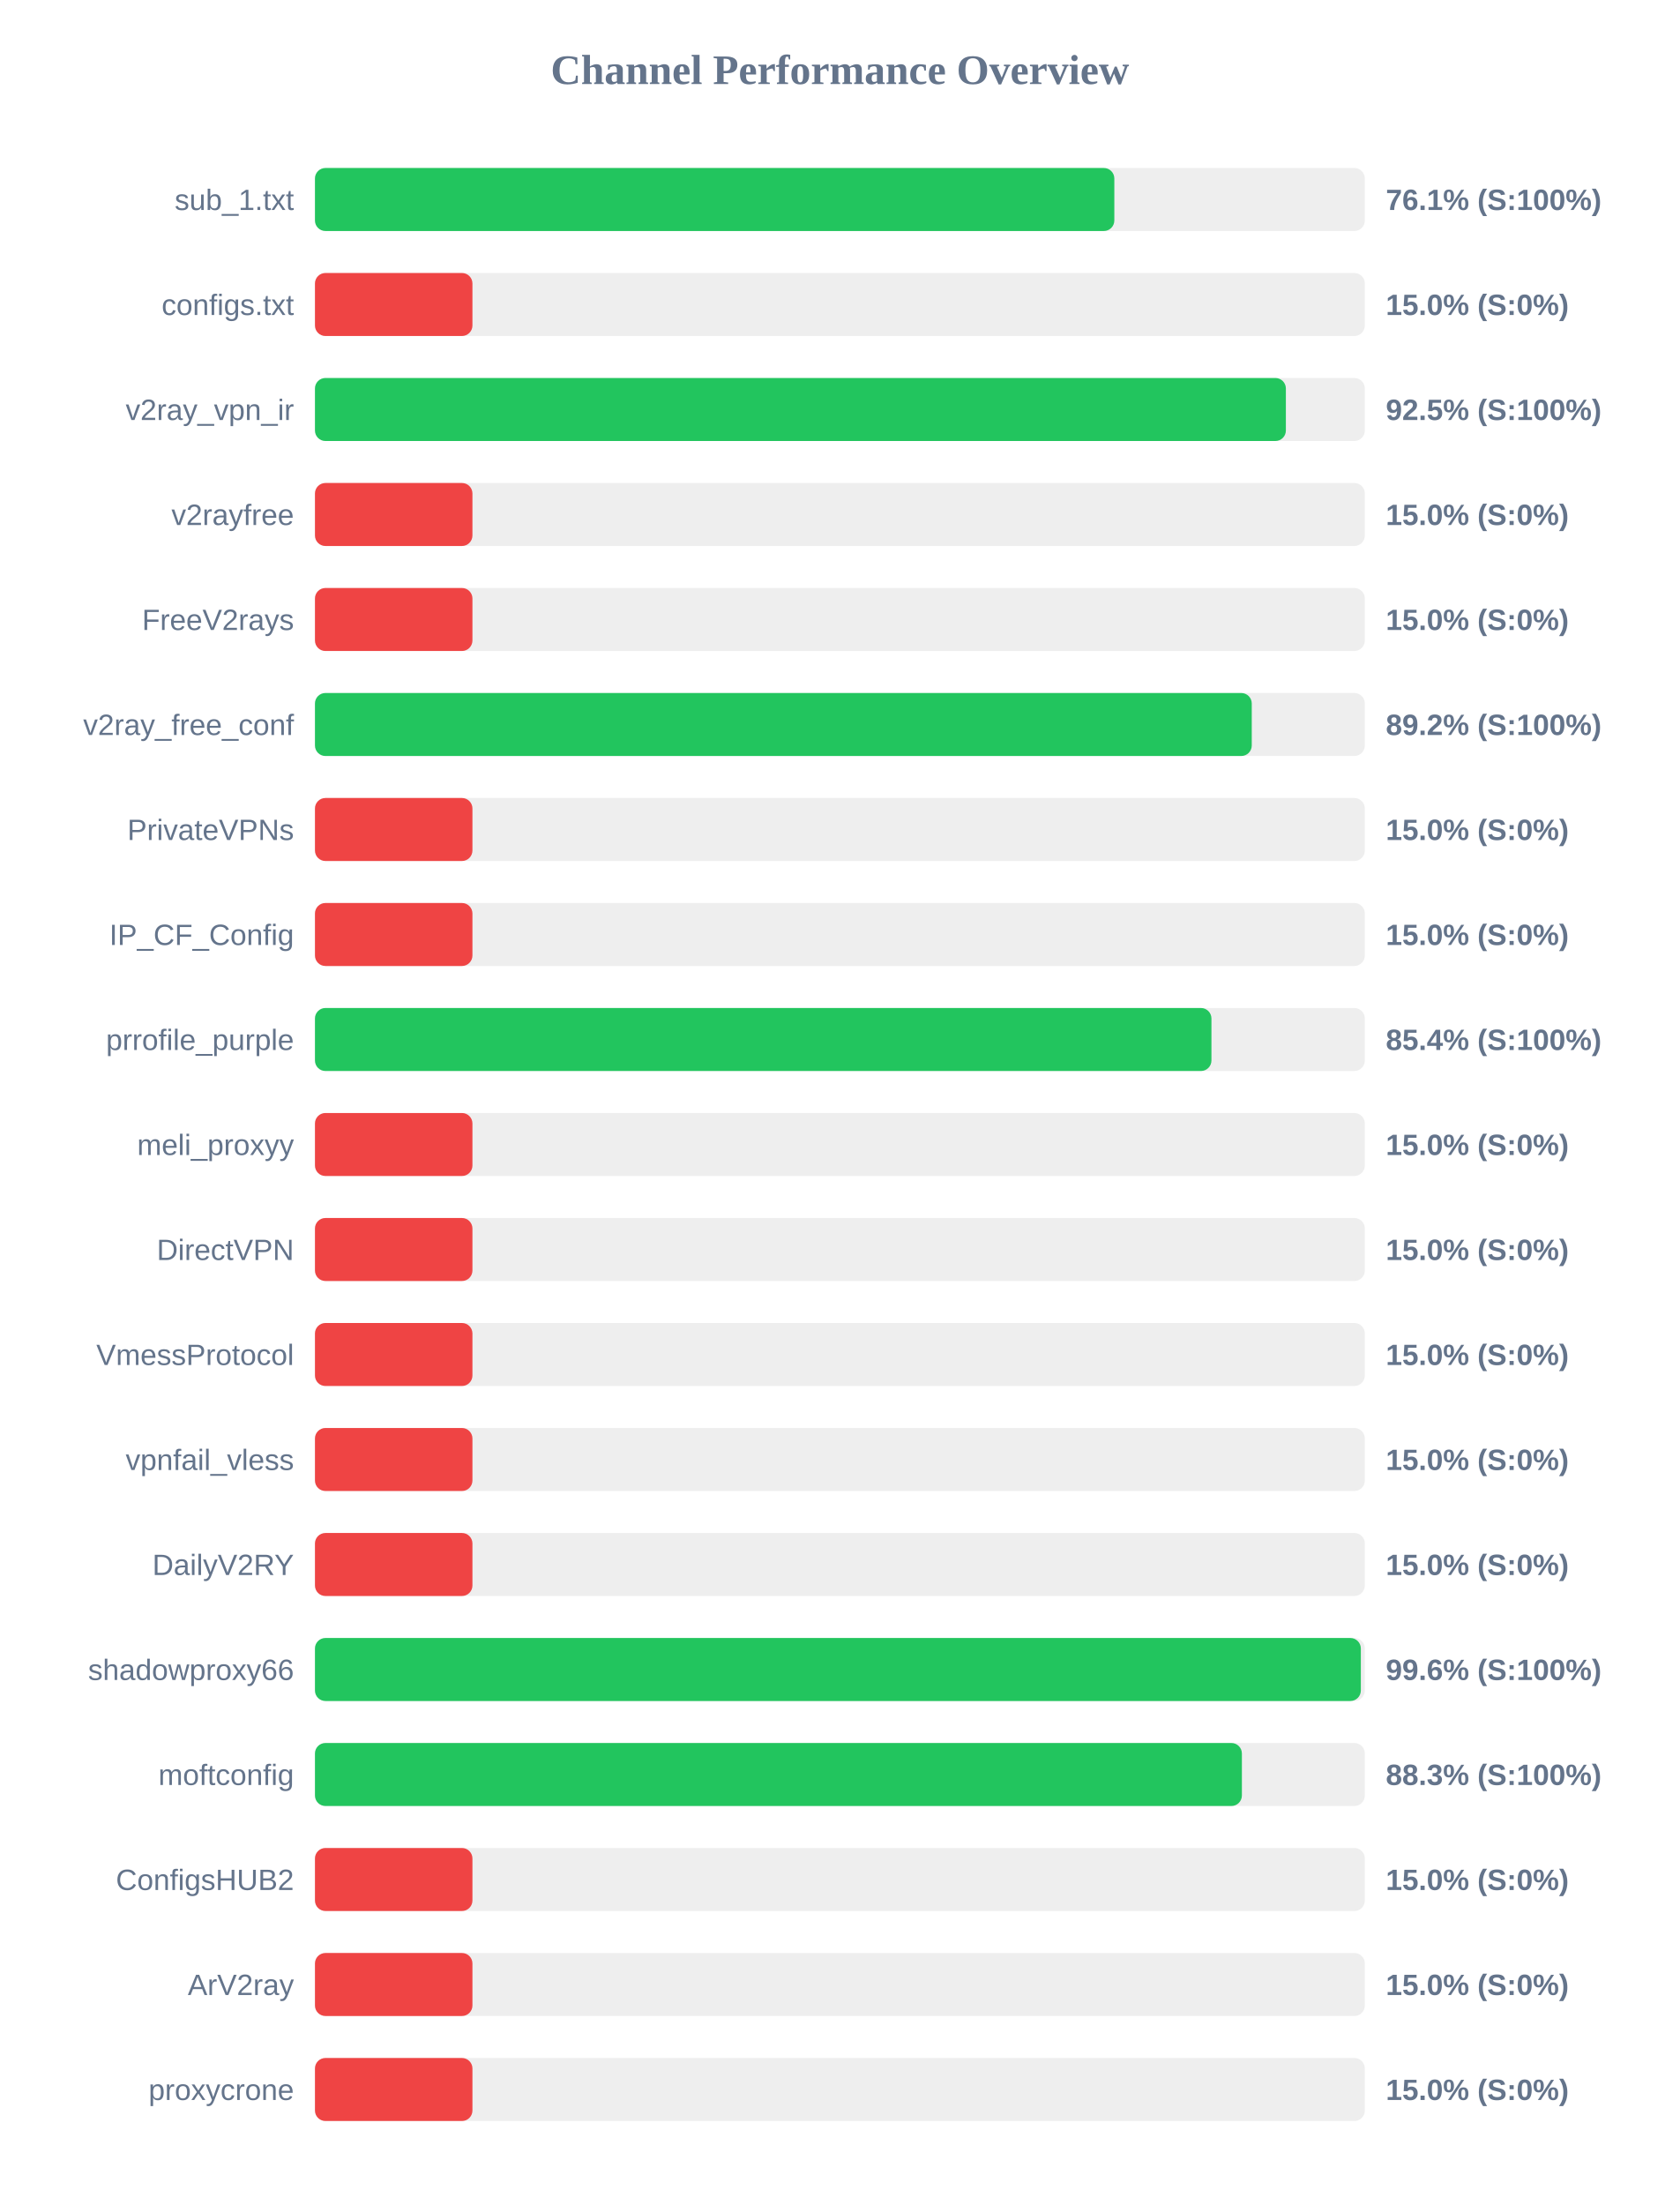
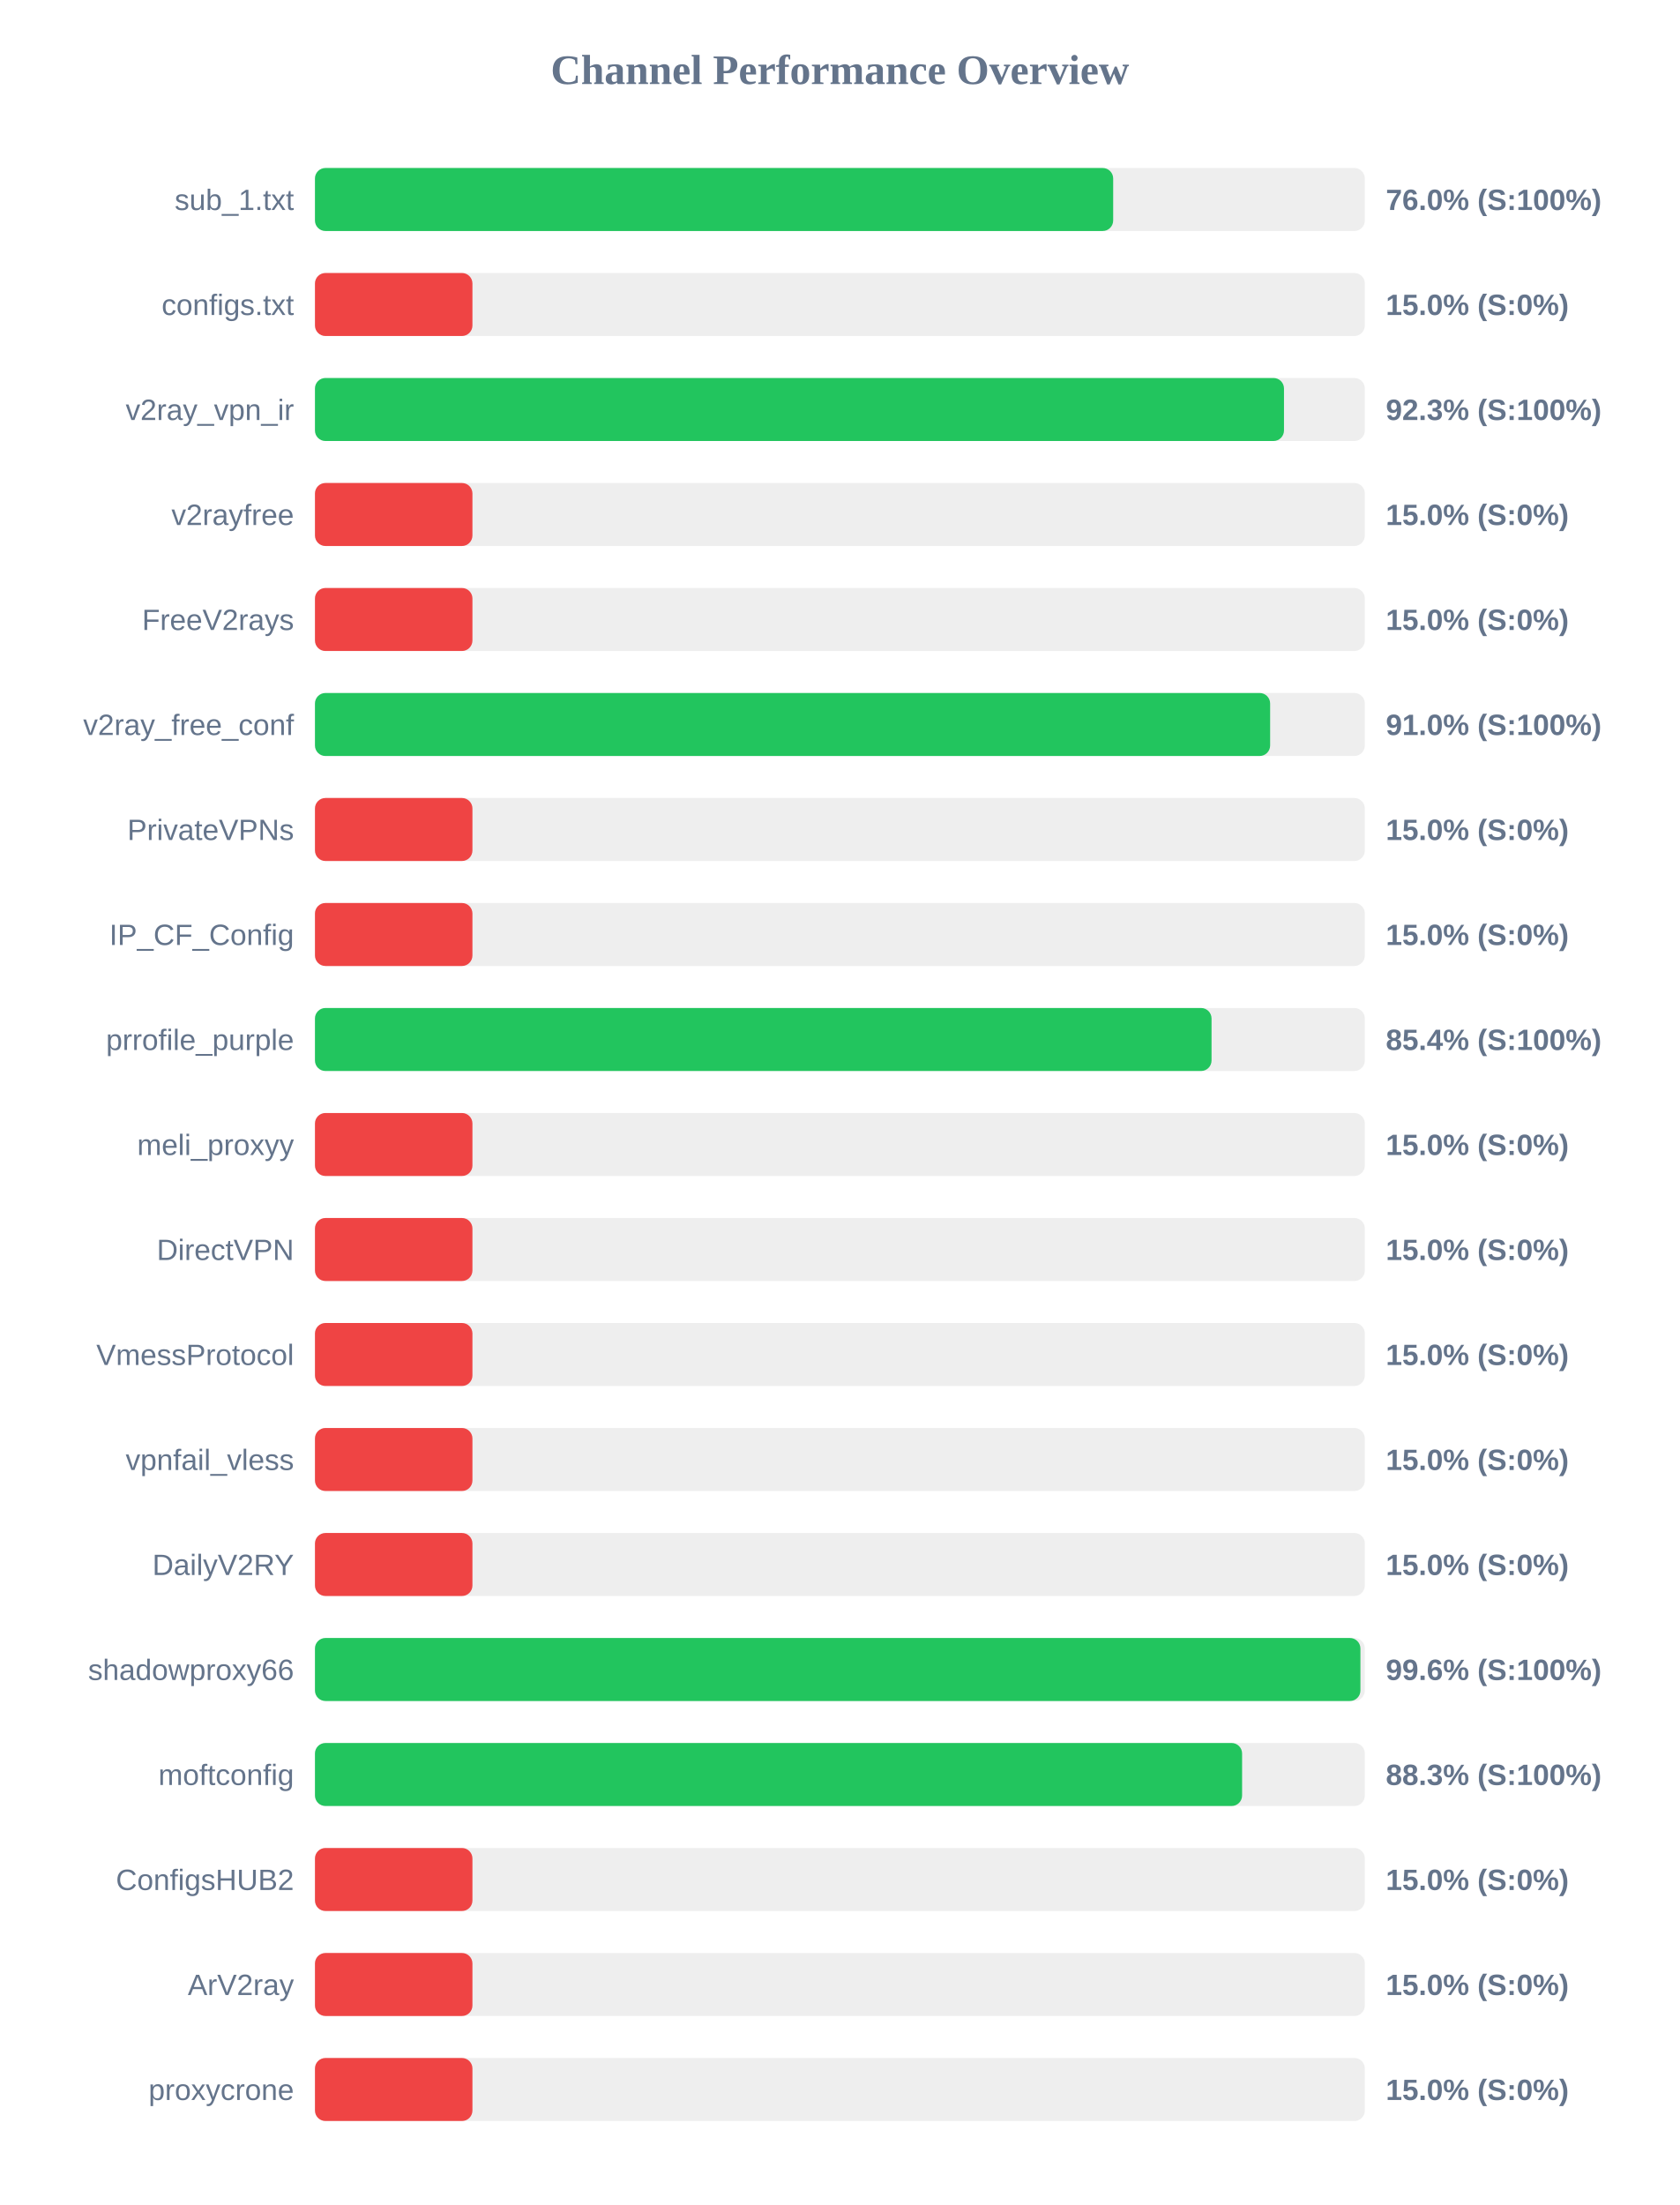
<svg xmlns="http://www.w3.org/2000/svg" width="800" height="1050" version="1.1">
  <style>
        .row { font: 14px Arial; fill: #64748b; }
        .score { font: bold 14px Arial; fill: #64748b; }
    </style>
  <text x="400" y="40" text-anchor="middle" font-size="20px" font-weight="bold" fill="#64748b">Channel Performance Overview</text>
  <rect x="150" y="80" width="500" height="30" fill="#eee" rx="5" />
-   <rect x="150" y="80" width="380.7" height="30" fill="#22c55e" rx="5" />
+   <rect x="150" y="80" width="380.15" height="30" fill="#22c55e" rx="5" />
  <text x="140" y="100" text-anchor="end" class="row">sub_1.txt</text>
-   <text x="660" y="100" text-anchor="start" class="score">76.1% (S:100%)</text>
+   <text x="660" y="100" text-anchor="start" class="score">76.0% (S:100%)</text>
  <rect x="150" y="130" width="500" height="30" fill="#eee" rx="5" />
  <rect x="150" y="130" width="75.0" height="30" fill="#ef4444" rx="5" />
  <text x="140" y="150" text-anchor="end" class="row">configs.txt</text>
  <text x="660" y="150" text-anchor="start" class="score">15.0% (S:0%)</text>
  <rect x="150" y="180" width="500" height="30" fill="#eee" rx="5" />
-   <rect x="150" y="180" width="462.4" height="30" fill="#22c55e" rx="5" />
+   <rect x="150" y="180" width="461.5" height="30" fill="#22c55e" rx="5" />
  <text x="140" y="200" text-anchor="end" class="row">v2ray_vpn_ir</text>
-   <text x="660" y="200" text-anchor="start" class="score">92.5% (S:100%)</text>
+   <text x="660" y="200" text-anchor="start" class="score">92.3% (S:100%)</text>
  <rect x="150" y="230" width="500" height="30" fill="#eee" rx="5" />
  <rect x="150" y="230" width="75.0" height="30" fill="#ef4444" rx="5" />
  <text x="140" y="250" text-anchor="end" class="row">v2rayfree</text>
  <text x="660" y="250" text-anchor="start" class="score">15.0% (S:0%)</text>
  <rect x="150" y="280" width="500" height="30" fill="#eee" rx="5" />
  <rect x="150" y="280" width="75.0" height="30" fill="#ef4444" rx="5" />
  <text x="140" y="300" text-anchor="end" class="row">FreeV2rays</text>
  <text x="660" y="300" text-anchor="start" class="score">15.0% (S:0%)</text>
  <rect x="150" y="330" width="500" height="30" fill="#eee" rx="5" />
-   <rect x="150" y="330" width="446.15" height="30" fill="#22c55e" rx="5" />
+   <rect x="150" y="330" width="454.9" height="30" fill="#22c55e" rx="5" />
  <text x="140" y="350" text-anchor="end" class="row">v2ray_free_conf</text>
-   <text x="660" y="350" text-anchor="start" class="score">89.2% (S:100%)</text>
+   <text x="660" y="350" text-anchor="start" class="score">91.0% (S:100%)</text>
  <rect x="150" y="380" width="500" height="30" fill="#eee" rx="5" />
  <rect x="150" y="380" width="75.0" height="30" fill="#ef4444" rx="5" />
  <text x="140" y="400" text-anchor="end" class="row">PrivateVPNs</text>
  <text x="660" y="400" text-anchor="start" class="score">15.0% (S:0%)</text>
  <rect x="150" y="430" width="500" height="30" fill="#eee" rx="5" />
  <rect x="150" y="430" width="75.0" height="30" fill="#ef4444" rx="5" />
  <text x="140" y="450" text-anchor="end" class="row">IP_CF_Config</text>
  <text x="660" y="450" text-anchor="start" class="score">15.0% (S:0%)</text>
  <rect x="150" y="480" width="500" height="30" fill="#eee" rx="5" />
-   <rect x="150" y="480" width="426.95" height="30" fill="#22c55e" rx="5" />
+   <rect x="150" y="480" width="427.0" height="30" fill="#22c55e" rx="5" />
  <text x="140" y="500" text-anchor="end" class="row">prrofile_purple</text>
  <text x="660" y="500" text-anchor="start" class="score">85.4% (S:100%)</text>
  <rect x="150" y="530" width="500" height="30" fill="#eee" rx="5" />
  <rect x="150" y="530" width="75.0" height="30" fill="#ef4444" rx="5" />
  <text x="140" y="550" text-anchor="end" class="row">meli_proxyy</text>
  <text x="660" y="550" text-anchor="start" class="score">15.0% (S:0%)</text>
  <rect x="150" y="580" width="500" height="30" fill="#eee" rx="5" />
  <rect x="150" y="580" width="75.0" height="30" fill="#ef4444" rx="5" />
  <text x="140" y="600" text-anchor="end" class="row">DirectVPN</text>
  <text x="660" y="600" text-anchor="start" class="score">15.0% (S:0%)</text>
  <rect x="150" y="630" width="500" height="30" fill="#eee" rx="5" />
  <rect x="150" y="630" width="75.0" height="30" fill="#ef4444" rx="5" />
  <text x="140" y="650" text-anchor="end" class="row">VmessProtocol</text>
  <text x="660" y="650" text-anchor="start" class="score">15.0% (S:0%)</text>
  <rect x="150" y="680" width="500" height="30" fill="#eee" rx="5" />
  <rect x="150" y="680" width="75.0" height="30" fill="#ef4444" rx="5" />
  <text x="140" y="700" text-anchor="end" class="row">vpnfail_vless</text>
  <text x="660" y="700" text-anchor="start" class="score">15.0% (S:0%)</text>
  <rect x="150" y="730" width="500" height="30" fill="#eee" rx="5" />
  <rect x="150" y="730" width="75.0" height="30" fill="#ef4444" rx="5" />
  <text x="140" y="750" text-anchor="end" class="row">DailyV2RY</text>
  <text x="660" y="750" text-anchor="start" class="score">15.0% (S:0%)</text>
  <rect x="150" y="780" width="500" height="30" fill="#eee" rx="5" />
-   <rect x="150" y="780" width="498.1" height="30" fill="#22c55e" rx="5" />
+   <rect x="150" y="780" width="497.9" height="30" fill="#22c55e" rx="5" />
  <text x="140" y="800" text-anchor="end" class="row">shadowproxy66</text>
  <text x="660" y="800" text-anchor="start" class="score">99.6% (S:100%)</text>
  <rect x="150" y="830" width="500" height="30" fill="#eee" rx="5" />
-   <rect x="150" y="830" width="441.45" height="30" fill="#22c55e" rx="5" />
+   <rect x="150" y="830" width="441.55" height="30" fill="#22c55e" rx="5" />
  <text x="140" y="850" text-anchor="end" class="row">moftconfig</text>
  <text x="660" y="850" text-anchor="start" class="score">88.3% (S:100%)</text>
  <rect x="150" y="880" width="500" height="30" fill="#eee" rx="5" />
  <rect x="150" y="880" width="75.0" height="30" fill="#ef4444" rx="5" />
  <text x="140" y="900" text-anchor="end" class="row">ConfigsHUB2</text>
  <text x="660" y="900" text-anchor="start" class="score">15.0% (S:0%)</text>
  <rect x="150" y="930" width="500" height="30" fill="#eee" rx="5" />
  <rect x="150" y="930" width="75.0" height="30" fill="#ef4444" rx="5" />
  <text x="140" y="950" text-anchor="end" class="row">ArV2ray</text>
  <text x="660" y="950" text-anchor="start" class="score">15.0% (S:0%)</text>
  <rect x="150" y="980" width="500" height="30" fill="#eee" rx="5" />
  <rect x="150" y="980" width="75.0" height="30" fill="#ef4444" rx="5" />
  <text x="140" y="1000" text-anchor="end" class="row">proxycrone</text>
  <text x="660" y="1000" text-anchor="start" class="score">15.0% (S:0%)</text>
</svg>
